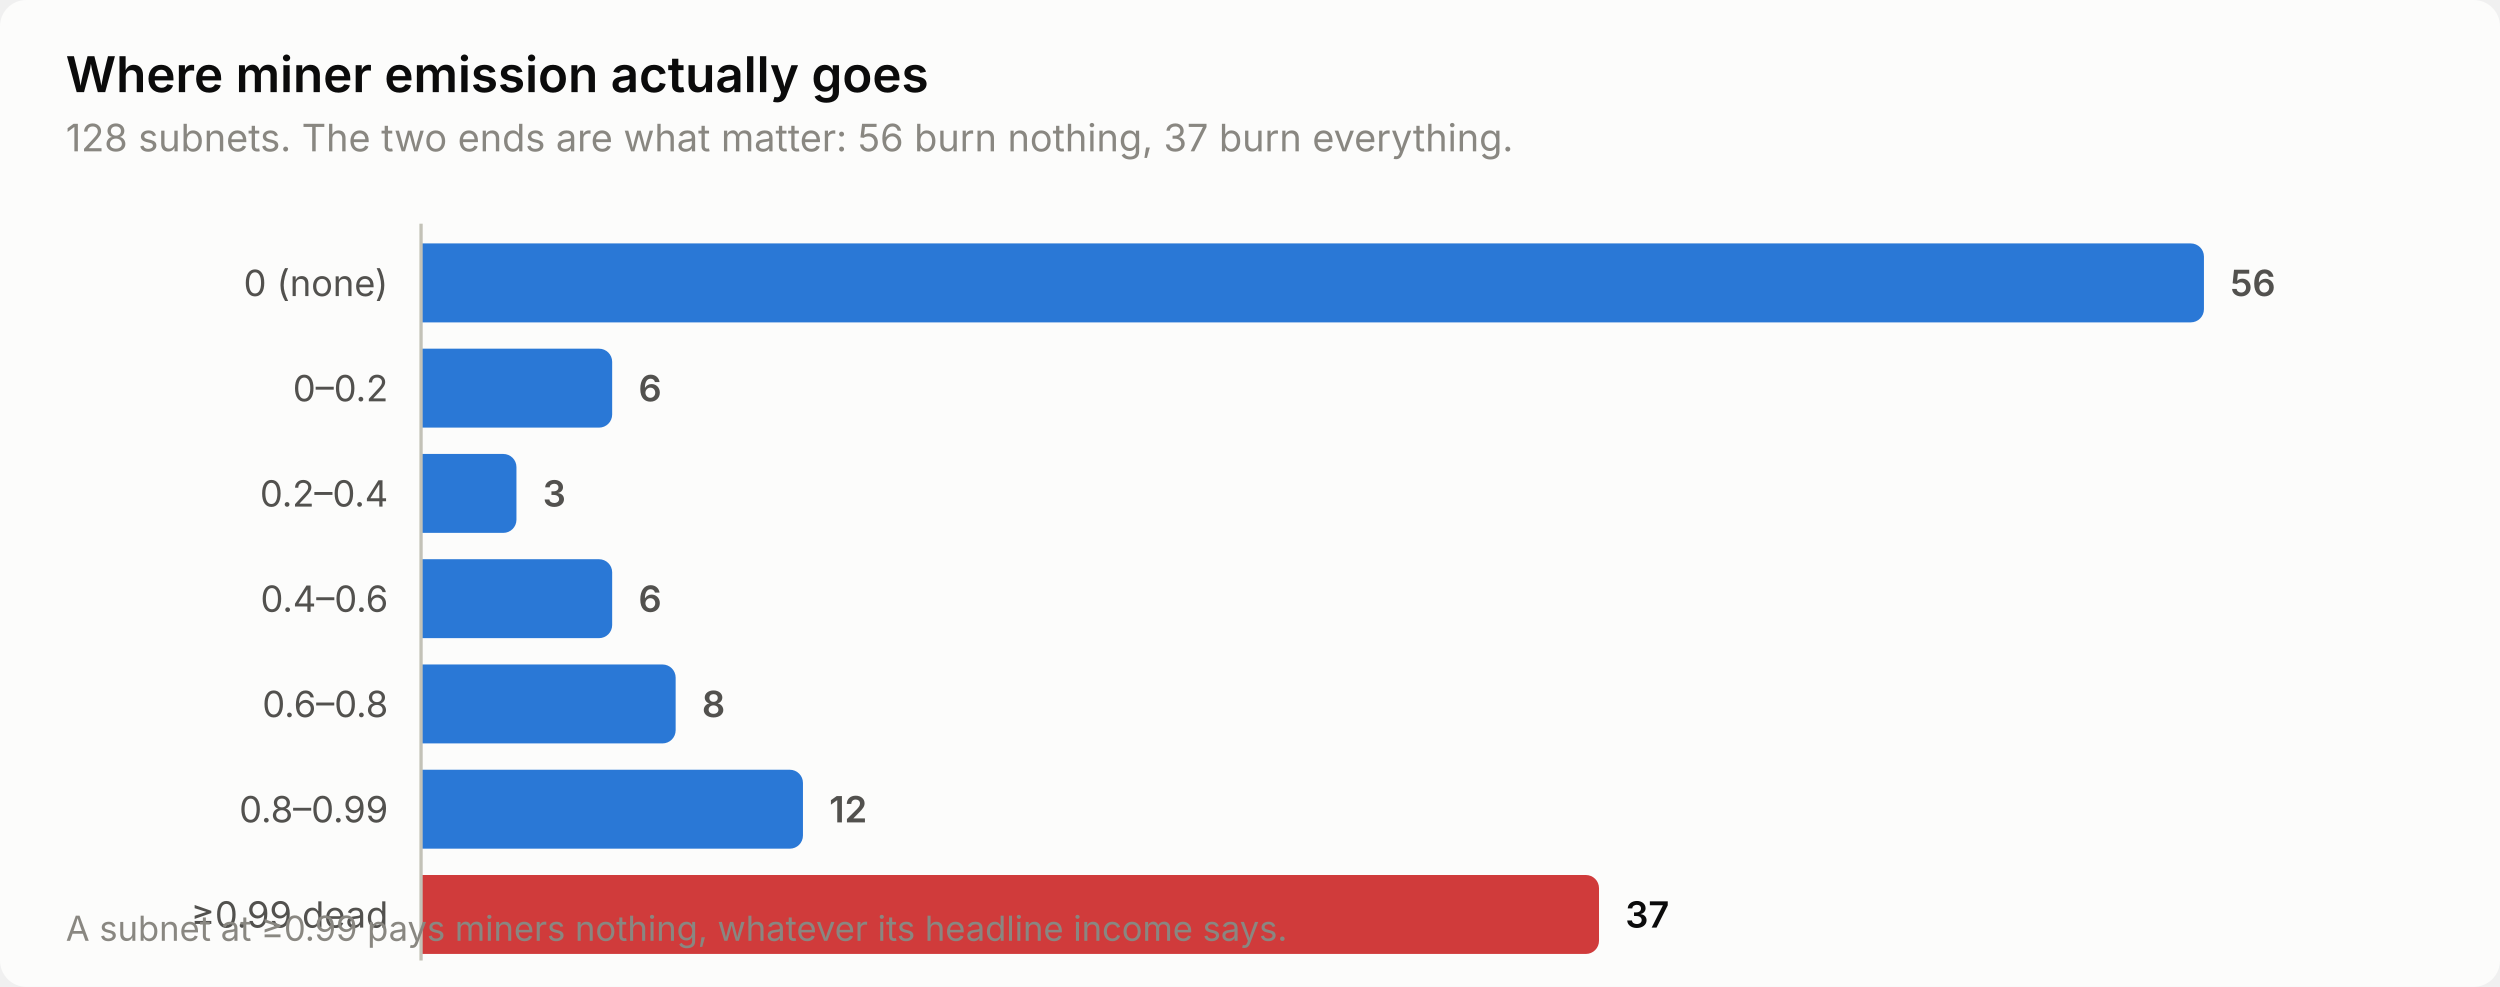
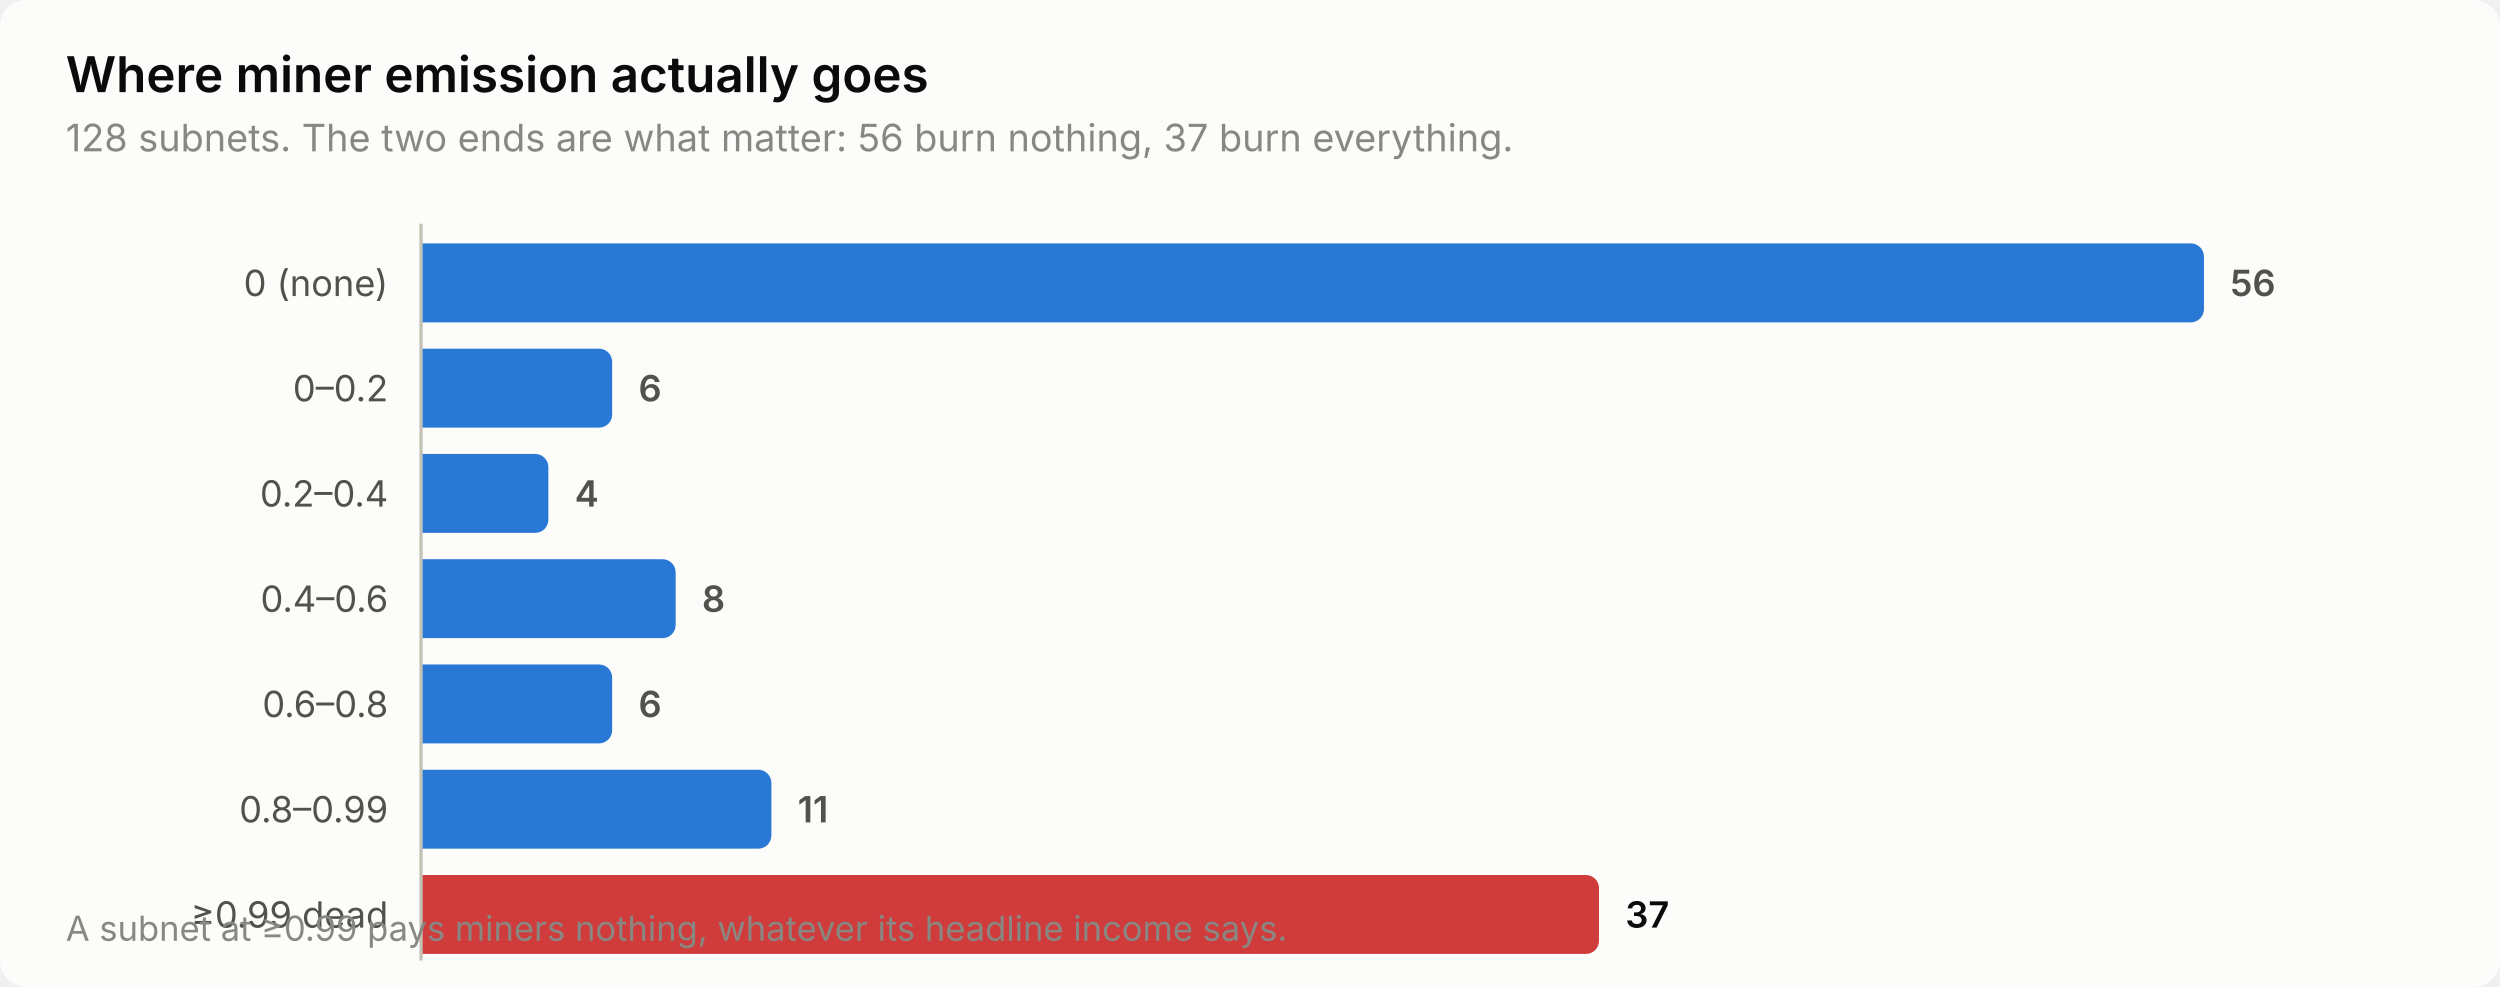
<svg xmlns="http://www.w3.org/2000/svg" width="760" height="300" viewBox="0 0 760 300" role="img" aria-label="Where miner emission actually goes">
  <style>
    text { font-family: system-ui, -apple-system, 'Segoe UI', sans-serif; }
    .t-title { font-size: 15px; font-weight: 600; }
    .t-sub { font-size: 11.5px; }
    .t-lab { font-size: 11px; }
    .t-val { font-size: 11px; font-weight: 600; font-variant-numeric: tabular-nums; }
    .t-tick { font-size: 10.5px; font-variant-numeric: tabular-nums; }

    .surface { fill: #fcfcfb; }
    .ink { fill: #0b0b0b; }
    .ink2 { fill: #52514e; }
    .muted { fill: #898781; }
    .grid { stroke: #e1e0d9; }
    .axis { stroke: #c3c2b7; }
    .accent { fill: #2a78d6; }
    .critical { fill: #d03b3b; }
    .deemph { fill: #d8d7d0; }

    @media (prefers-color-scheme: dark) {
      .surface { fill: #1a1a19; }
      .ink { fill: #ffffff; }
      .ink2 { fill: #c3c2b7; }
      .muted { fill: #898781; }
      .grid { stroke: #2c2c2a; }
      .axis { stroke: #383835; }
      .accent { fill: #3987e5; }
      .deemph { fill: #3a3a37; }
    }
</style>
  <rect class="surface" width="760" height="300" rx="8" />
  <text class="ink t-title" x="20" y="28">Where miner emission actually goes</text>
  <text class="muted t-sub" x="20" y="46">128 subnets. The two ends are what matter: 56 burn nothing, 37 burn everything.</text>
  <text class="ink2 t-lab" x="118" y="90" text-anchor="end">0 (none)</text>
  <path class="accent" d="M128.0,74.0 H666.0 a4.0,4.0 0 0 1 4.0,4.0 V94.0 a4.0,4.0 0 0 1 -4.0,4.0 H128.0 Z" />
  <text class="ink2 t-val" x="678.0" y="90">56</text>
  <text class="ink2 t-lab" x="118" y="122" text-anchor="end">0–0.2</text>
  <path class="accent" d="M128.0,106.0 H182.1 a4.0,4.0 0 0 1 4.0,4.0 V126.0 a4.0,4.0 0 0 1 -4.0,4.0 H128.0 Z" />
  <text class="ink2 t-val" x="194.1" y="122">6</text>
  <text class="ink2 t-lab" x="118" y="154" text-anchor="end">0.2–0.4</text>
-   <path class="accent" d="M128.0,138.0 H153.0 a4.0,4.0 0 0 1 4.0,4.0 V158.0 a4.0,4.0 0 0 1 -4.0,4.0 H128.0 Z" />
-   <text class="ink2 t-val" x="165.0" y="154">3</text>
+   <path class="accent" d="M128.0,138.0 H162.7 a4.0,4.0 0 0 1 4.0,4.0 V158.0 a4.0,4.0 0 0 1 -4.0,4.0 H128.0 Z" />
+   <text class="ink2 t-val" x="174.7" y="154">4</text>
  <text class="ink2 t-lab" x="118" y="186" text-anchor="end">0.4–0.6</text>
-   <path class="accent" d="M128.0,170.0 H182.1 a4.0,4.0 0 0 1 4.0,4.0 V190.0 a4.0,4.0 0 0 1 -4.0,4.0 H128.0 Z" />
-   <text class="ink2 t-val" x="194.1" y="186">6</text>
+   <path class="accent" d="M128.0,170.0 H201.4 a4.0,4.0 0 0 1 4.0,4.0 V190.0 a4.0,4.0 0 0 1 -4.0,4.0 H128.0 Z" />
+   <text class="ink2 t-val" x="213.4" y="186">8</text>
  <text class="ink2 t-lab" x="118" y="218" text-anchor="end">0.6–0.8</text>
-   <path class="accent" d="M128.0,202.0 H201.4 a4.0,4.0 0 0 1 4.0,4.0 V222.0 a4.0,4.0 0 0 1 -4.0,4.0 H128.0 Z" />
-   <text class="ink2 t-val" x="213.4" y="218">8</text>
+   <path class="accent" d="M128.0,202.0 H182.1 a4.0,4.0 0 0 1 4.0,4.0 V222.0 a4.0,4.0 0 0 1 -4.0,4.0 H128.0 Z" />
+   <text class="ink2 t-val" x="194.1" y="218">6</text>
  <text class="ink2 t-lab" x="118" y="250" text-anchor="end">0.8–0.99</text>
-   <path class="accent" d="M128.0,234.0 H240.1 a4.0,4.0 0 0 1 4.0,4.0 V254.0 a4.0,4.0 0 0 1 -4.0,4.0 H128.0 Z" />
-   <text class="ink2 t-val" x="252.1" y="250">12</text>
+   <path class="accent" d="M128.0,234.0 H230.5 a4.0,4.0 0 0 1 4.0,4.0 V254.0 a4.0,4.0 0 0 1 -4.0,4.0 H128.0 Z" />
+   <text class="ink2 t-val" x="242.5" y="250">11</text>
  <text class="ink2 t-lab" x="118" y="282" text-anchor="end">≥0.99 dead</text>
  <path class="critical" d="M128.0,266.0 H482.1 a4.0,4.0 0 0 1 4.0,4.0 V286.0 a4.0,4.0 0 0 1 -4.0,4.0 H128.0 Z" />
  <text class="ink t-val" x="494.1" y="282">37</text>
  <line class="axis" x1="128" y1="68" x2="128" y2="292" stroke-width="1" />
  <text class="muted t-tick" x="20" y="286">A subnet at ≥0.99 pays miners nothing, whatever its headline income says.</text>
</svg>
